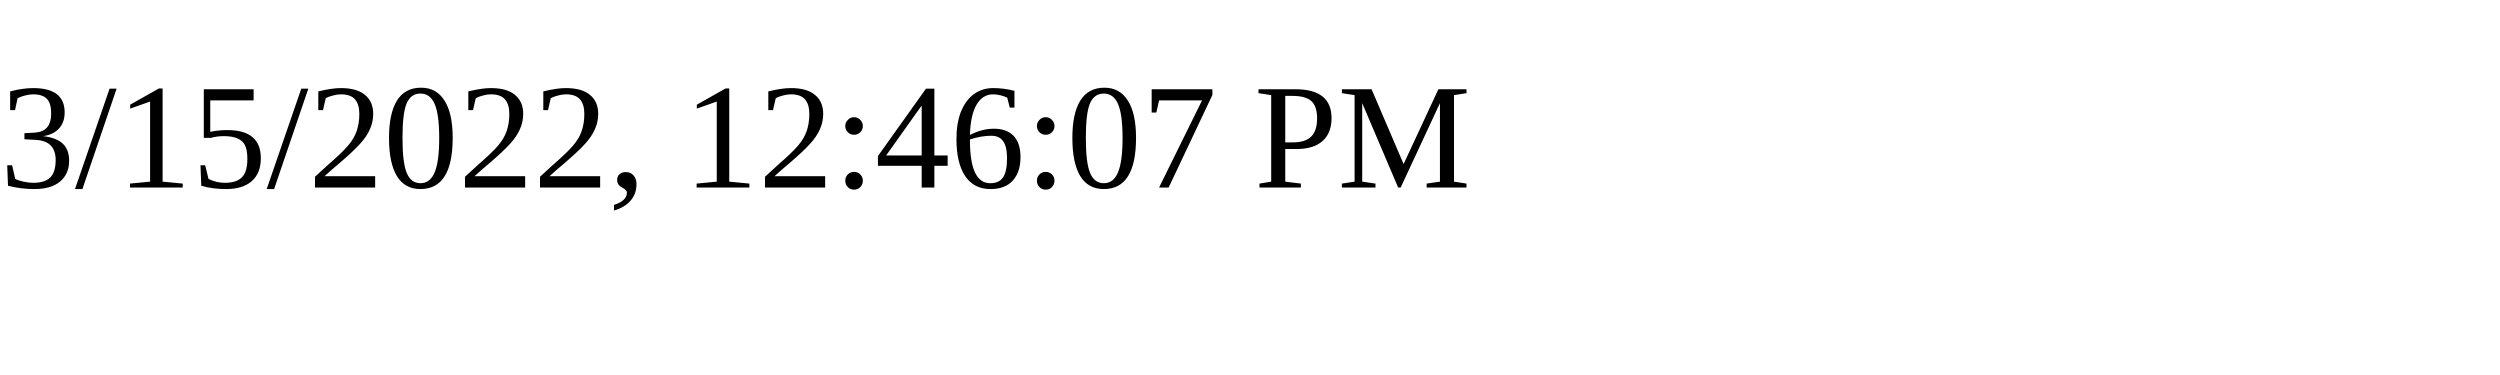
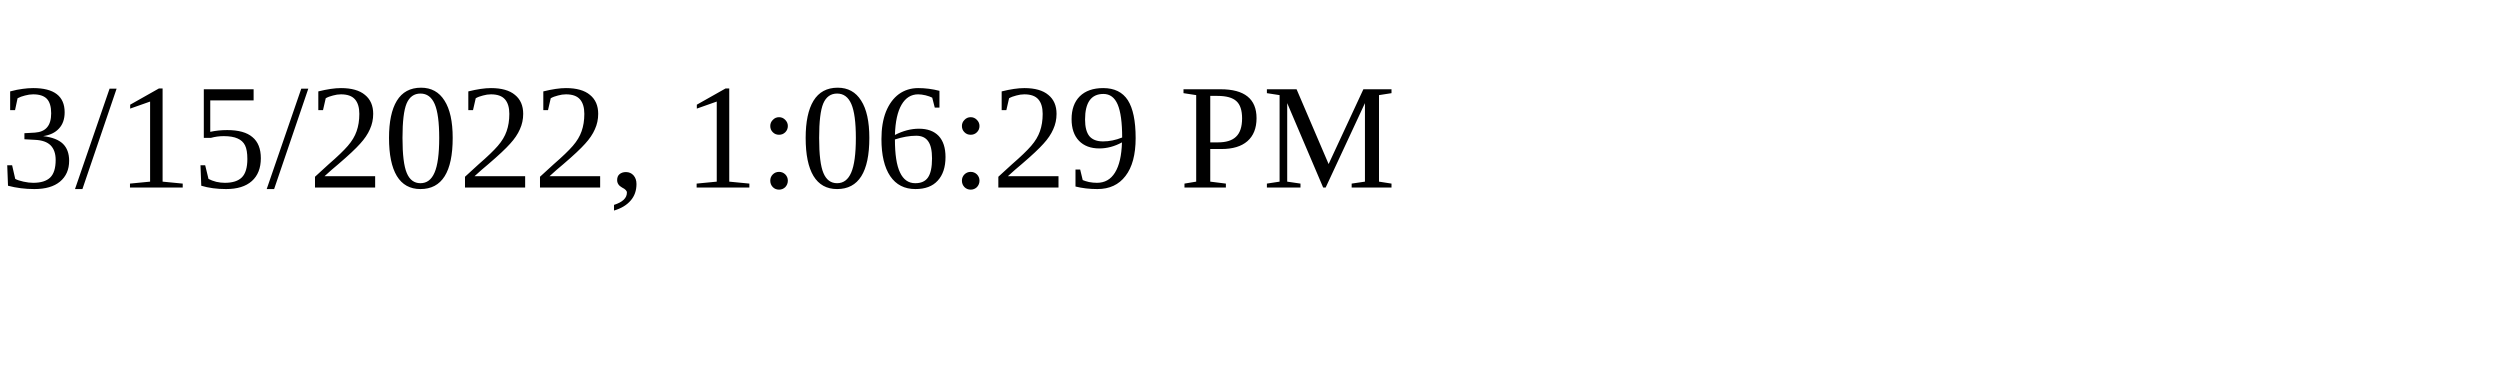
<svg xmlns="http://www.w3.org/2000/svg" height="30" width="200">
-   <text x="0" y="15">3/15/2022, 12:46:07 PM</text>
+   <text x="0" y="15">3/15/2022, 1:06:29 PM</text>
</svg>
